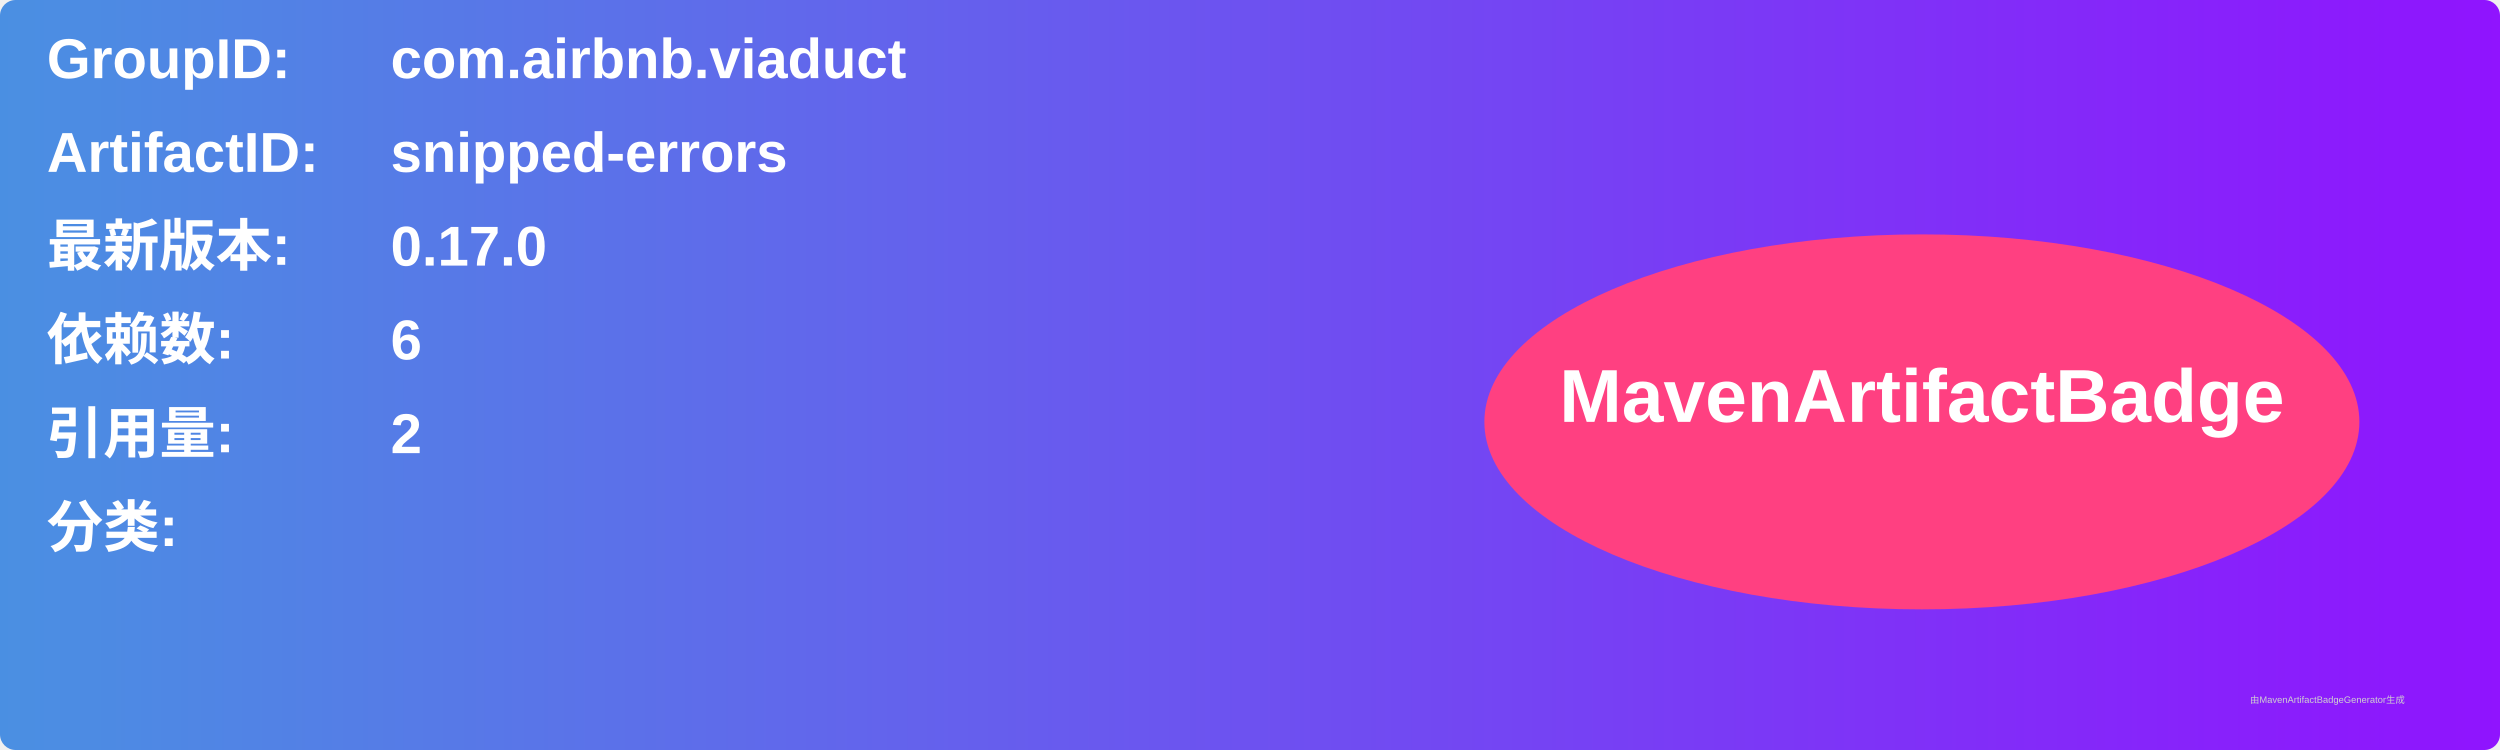
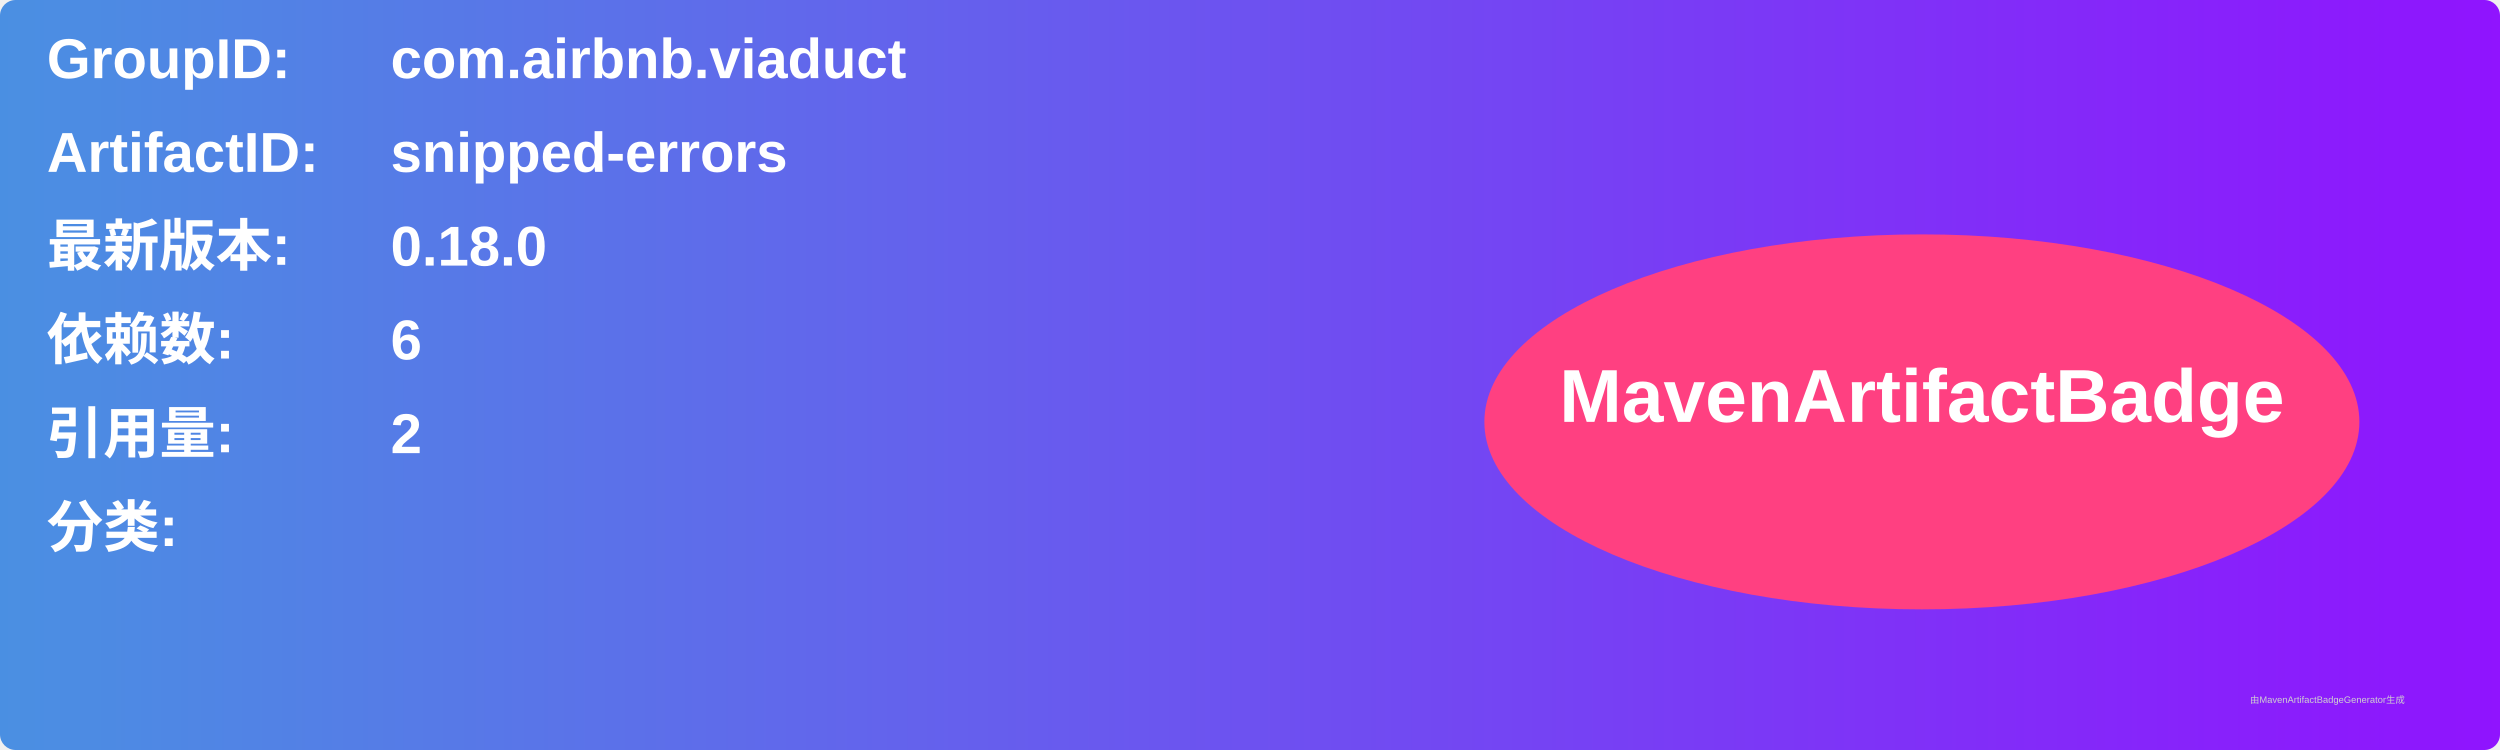
<svg xmlns="http://www.w3.org/2000/svg" width="800" height="240" viewBox="0 0 800 240">
  <linearGradient id="grad" x1="0%" y1="0%" x2="100%" y2="0%">
    <stop offset="0%" stop-color="#4a90e2" />
    <stop offset="100%" stop-color="#9013fe" />
  </linearGradient>
  <rect width="100%" height="100%" rx="5" ry="5" fill="url(#grad)" />
  <g transform="translate(15, 15)">
    <text x="0" y="10" font-family="Arial" font-size="18" fill="white" font-weight="bold" width="260">GroupID:</text>
    <text x="110" y="10" font-family="Arial" font-size="18" fill="white" font-weight="bold" width="460">com.airbnb.viaduct</text>
    <text x="0" y="40" font-family="Arial" font-size="18" fill="white" font-weight="bold" width="260">ArtifactID:</text>
    <text x="110" y="40" font-family="Arial" font-size="18" fill="white" font-weight="bold" width="460">snipped-errors</text>
    <text x="0" y="70" font-family="Arial" font-size="18" fill="white" font-weight="bold">最新版本:</text>
    <text x="110" y="70" font-family="Arial" font-size="18" fill="white" font-weight="bold">
-       <tspan font-weight="bold">0.17.0</tspan>
+       <tspan font-weight="bold">0.18.0</tspan>
    </text>
    <text x="0" y="100" font-family="Arial" font-size="18" fill="white" font-weight="bold">依赖数: </text>
    <text x="110" y="100" font-family="Arial" font-size="18" fill="white">
      <tspan font-weight="bold">6</tspan>
    </text>
    <text x="0" y="130" font-family="Arial" font-size="18" fill="white" font-weight="bold">引用量: </text>
    <text x="110" y="130" font-family="Arial" font-size="18" fill="white">
      <tspan font-weight="bold">2</tspan>
    </text>
    <text x="0" y="160" font-family="Arial" font-size="18" fill="white" font-weight="bold">分类:</text>
    <text x="10" y="190" font-family="Arial" font-size="10" fill="white">
      <tspan font-weight="bold" />
    </text>
    <ellipse cx="600" cy="120" rx="140" ry="60" fill="#ff4081" />
    <text x="600" y="120" text-anchor="middle" font-family="Arial" font-size="24" fill="white" font-weight="bold">MavenArtifactBadge</text>
  </g>
  <text x="720" y="225" font-family="Arial" font-size="3" fill="#d0d0d0">由MavenArtifactBadgeGenerator生成</text>
</svg>
